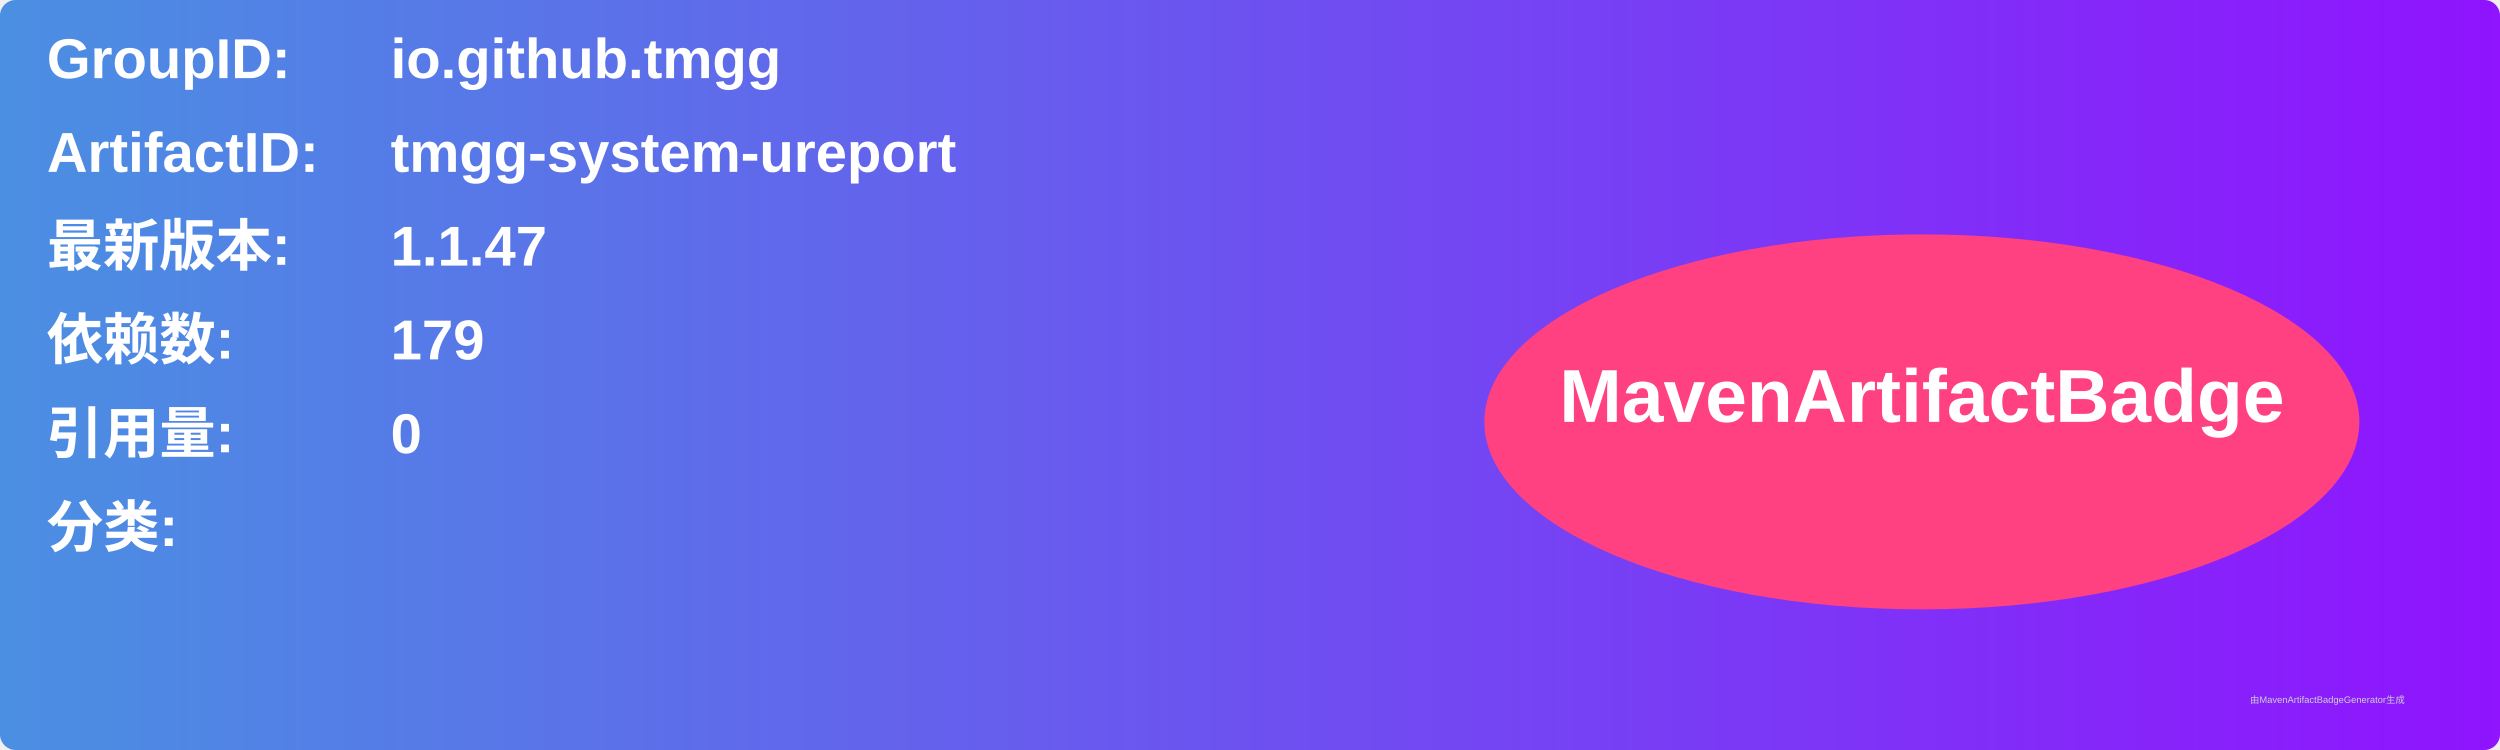
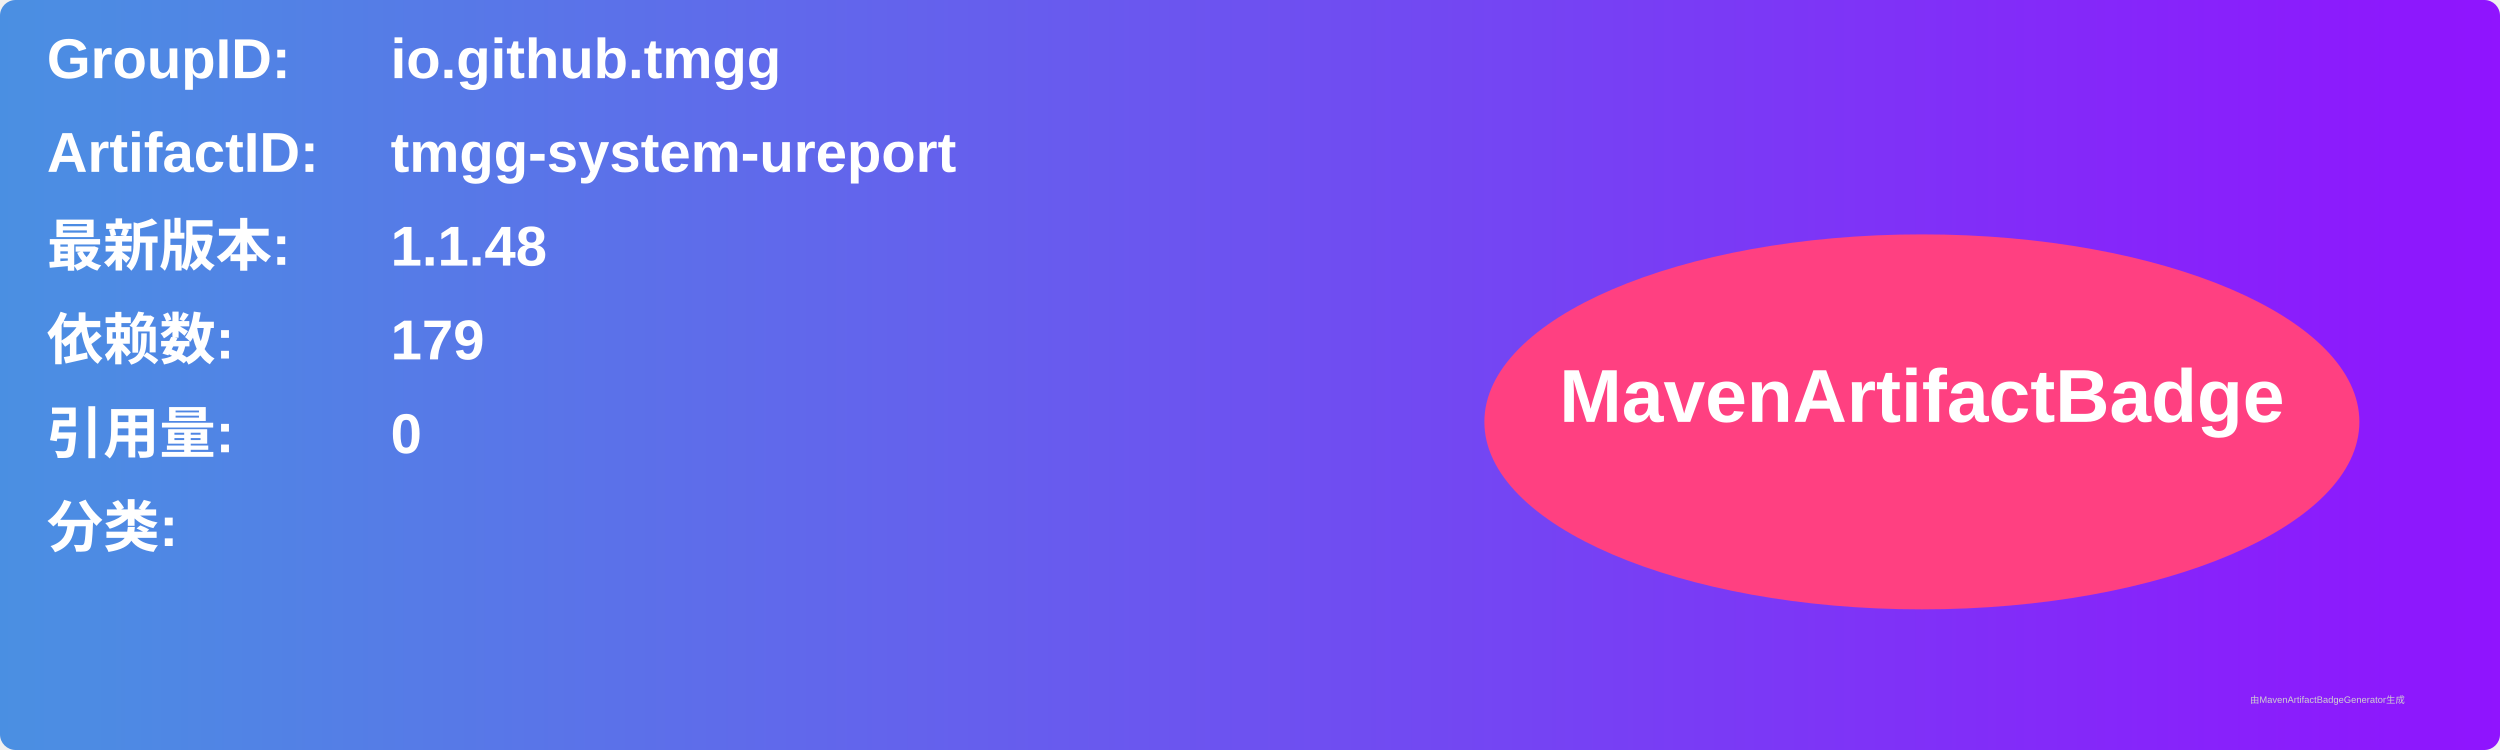
<svg xmlns="http://www.w3.org/2000/svg" width="800" height="240" viewBox="0 0 800 240">
  <linearGradient id="grad" x1="0%" y1="0%" x2="100%" y2="0%">
    <stop offset="0%" stop-color="#4a90e2" />
    <stop offset="100%" stop-color="#9013fe" />
  </linearGradient>
  <rect width="100%" height="100%" rx="5" ry="5" fill="url(#grad)" />
  <g transform="translate(15, 15)">
    <text x="0" y="10" font-family="Arial" font-size="18" fill="white" font-weight="bold" width="260">GroupID:</text>
    <text x="110" y="10" font-family="Arial" font-size="18" fill="white" font-weight="bold" width="460">io.github.tmgg</text>
    <text x="0" y="40" font-family="Arial" font-size="18" fill="white" font-weight="bold" width="260">ArtifactID:</text>
    <text x="110" y="40" font-family="Arial" font-size="18" fill="white" font-weight="bold" width="460">tmgg-system-ureport</text>
    <text x="0" y="70" font-family="Arial" font-size="18" fill="white" font-weight="bold">最新版本:</text>
    <text x="110" y="70" font-family="Arial" font-size="18" fill="white" font-weight="bold">
-       <tspan font-weight="bold">1.1.47</tspan>
+       <tspan font-weight="bold">1.1.48</tspan>
    </text>
    <text x="0" y="100" font-family="Arial" font-size="18" fill="white" font-weight="bold">依赖数: </text>
    <text x="110" y="100" font-family="Arial" font-size="18" fill="white">
      <tspan font-weight="bold">179</tspan>
    </text>
    <text x="0" y="130" font-family="Arial" font-size="18" fill="white" font-weight="bold">引用量: </text>
    <text x="110" y="130" font-family="Arial" font-size="18" fill="white">
      <tspan font-weight="bold">0</tspan>
    </text>
    <text x="0" y="160" font-family="Arial" font-size="18" fill="white" font-weight="bold">分类:</text>
    <text x="10" y="190" font-family="Arial" font-size="10" fill="white">
      <tspan font-weight="bold" />
    </text>
    <ellipse cx="600" cy="120" rx="140" ry="60" fill="#ff4081" />
    <text x="600" y="120" text-anchor="middle" font-family="Arial" font-size="24" fill="white" font-weight="bold">MavenArtifactBadge</text>
  </g>
  <text x="720" y="225" font-family="Arial" font-size="3" fill="#d0d0d0">由MavenArtifactBadgeGenerator生成</text>
</svg>
